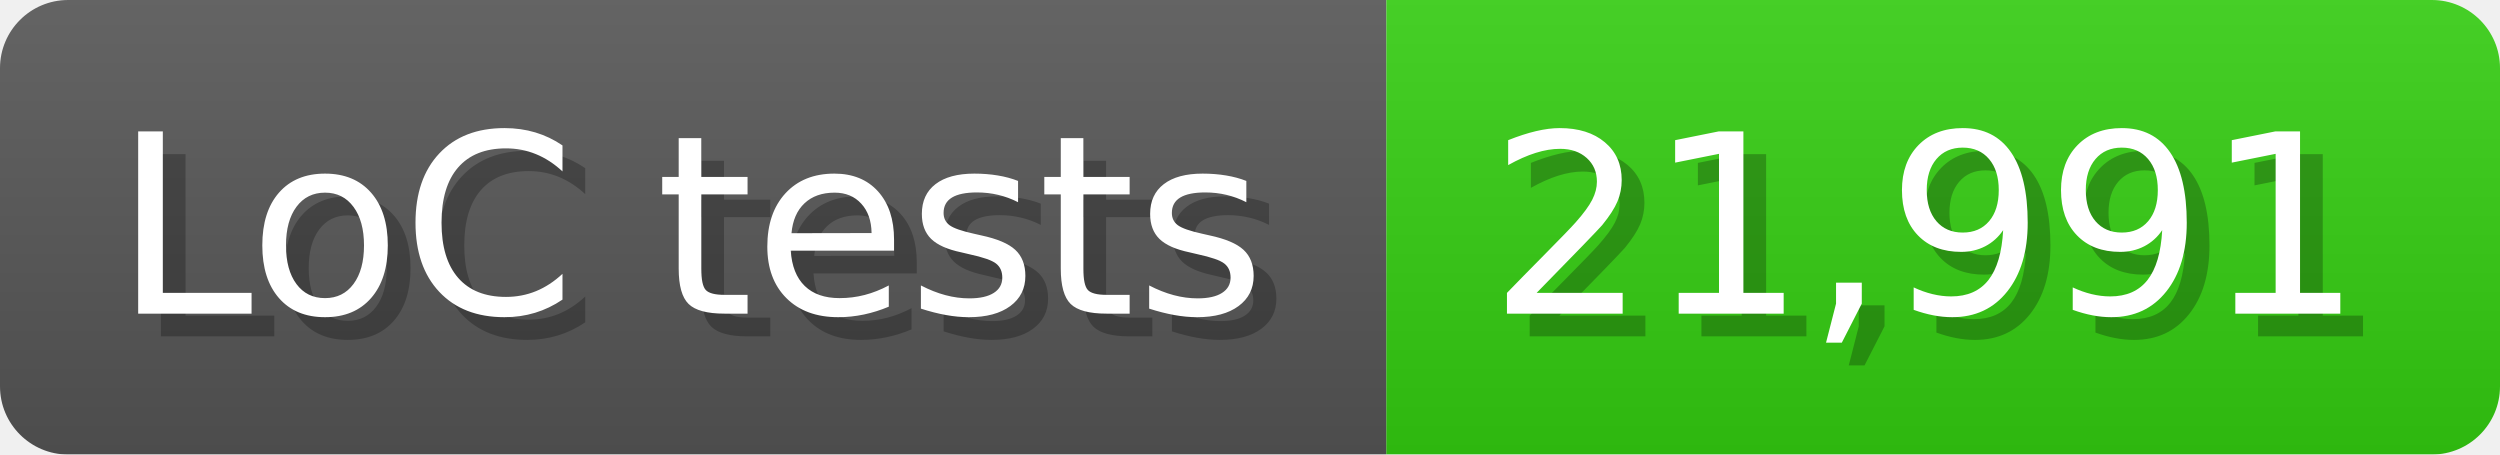
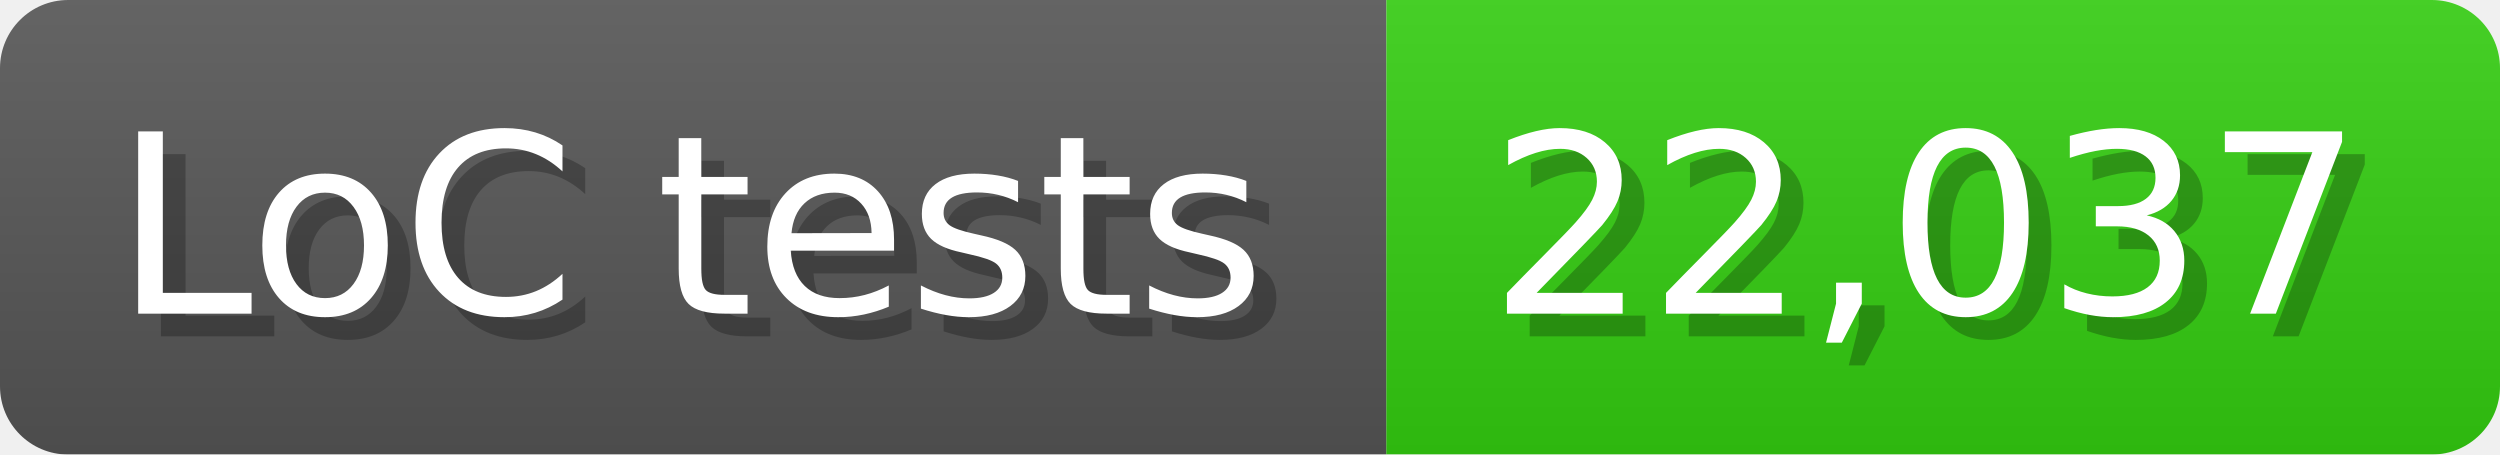
<svg xmlns="http://www.w3.org/2000/svg" width="110" height="20" viewBox="0 0 1100 200">
  <linearGradient id="a" x2="0" y2="100%">
    <stop offset="0" stop-opacity=".1" stop-color="#EEE" />
    <stop offset="1" stop-opacity=".1" />
  </linearGradient>
  <mask id="m">
    <rect width="1100" height="200" rx="30" fill="#FFF" />
  </mask>
  <g mask="url(#m)">
    <rect width="610" height="200" fill="#555" />
    <rect width="490" height="200" fill="#3C1" x="610" />
    <rect width="1100" height="200" fill="url(#a)" />
  </g>
  <g fill="#fff" text-anchor="start" font-family="Verdana,DejaVu Sans,sans-serif" font-size="110">
    <text x="60" y="148" textLength="510" fill="#000" opacity="0.25">LoC tests</text>
    <text x="50" y="138" textLength="510">LoC tests</text>
-     <text x="665" y="148" textLength="390" fill="#000" opacity="0.25">21,991</text>
-     <text x="655" y="138" textLength="390">21,991</text>
+     <text x="665" y="148" textLength="390" fill="#000" opacity="0.25">22,037</text>
+     <text x="655" y="138" textLength="390">22,037</text>
  </g>
</svg>
